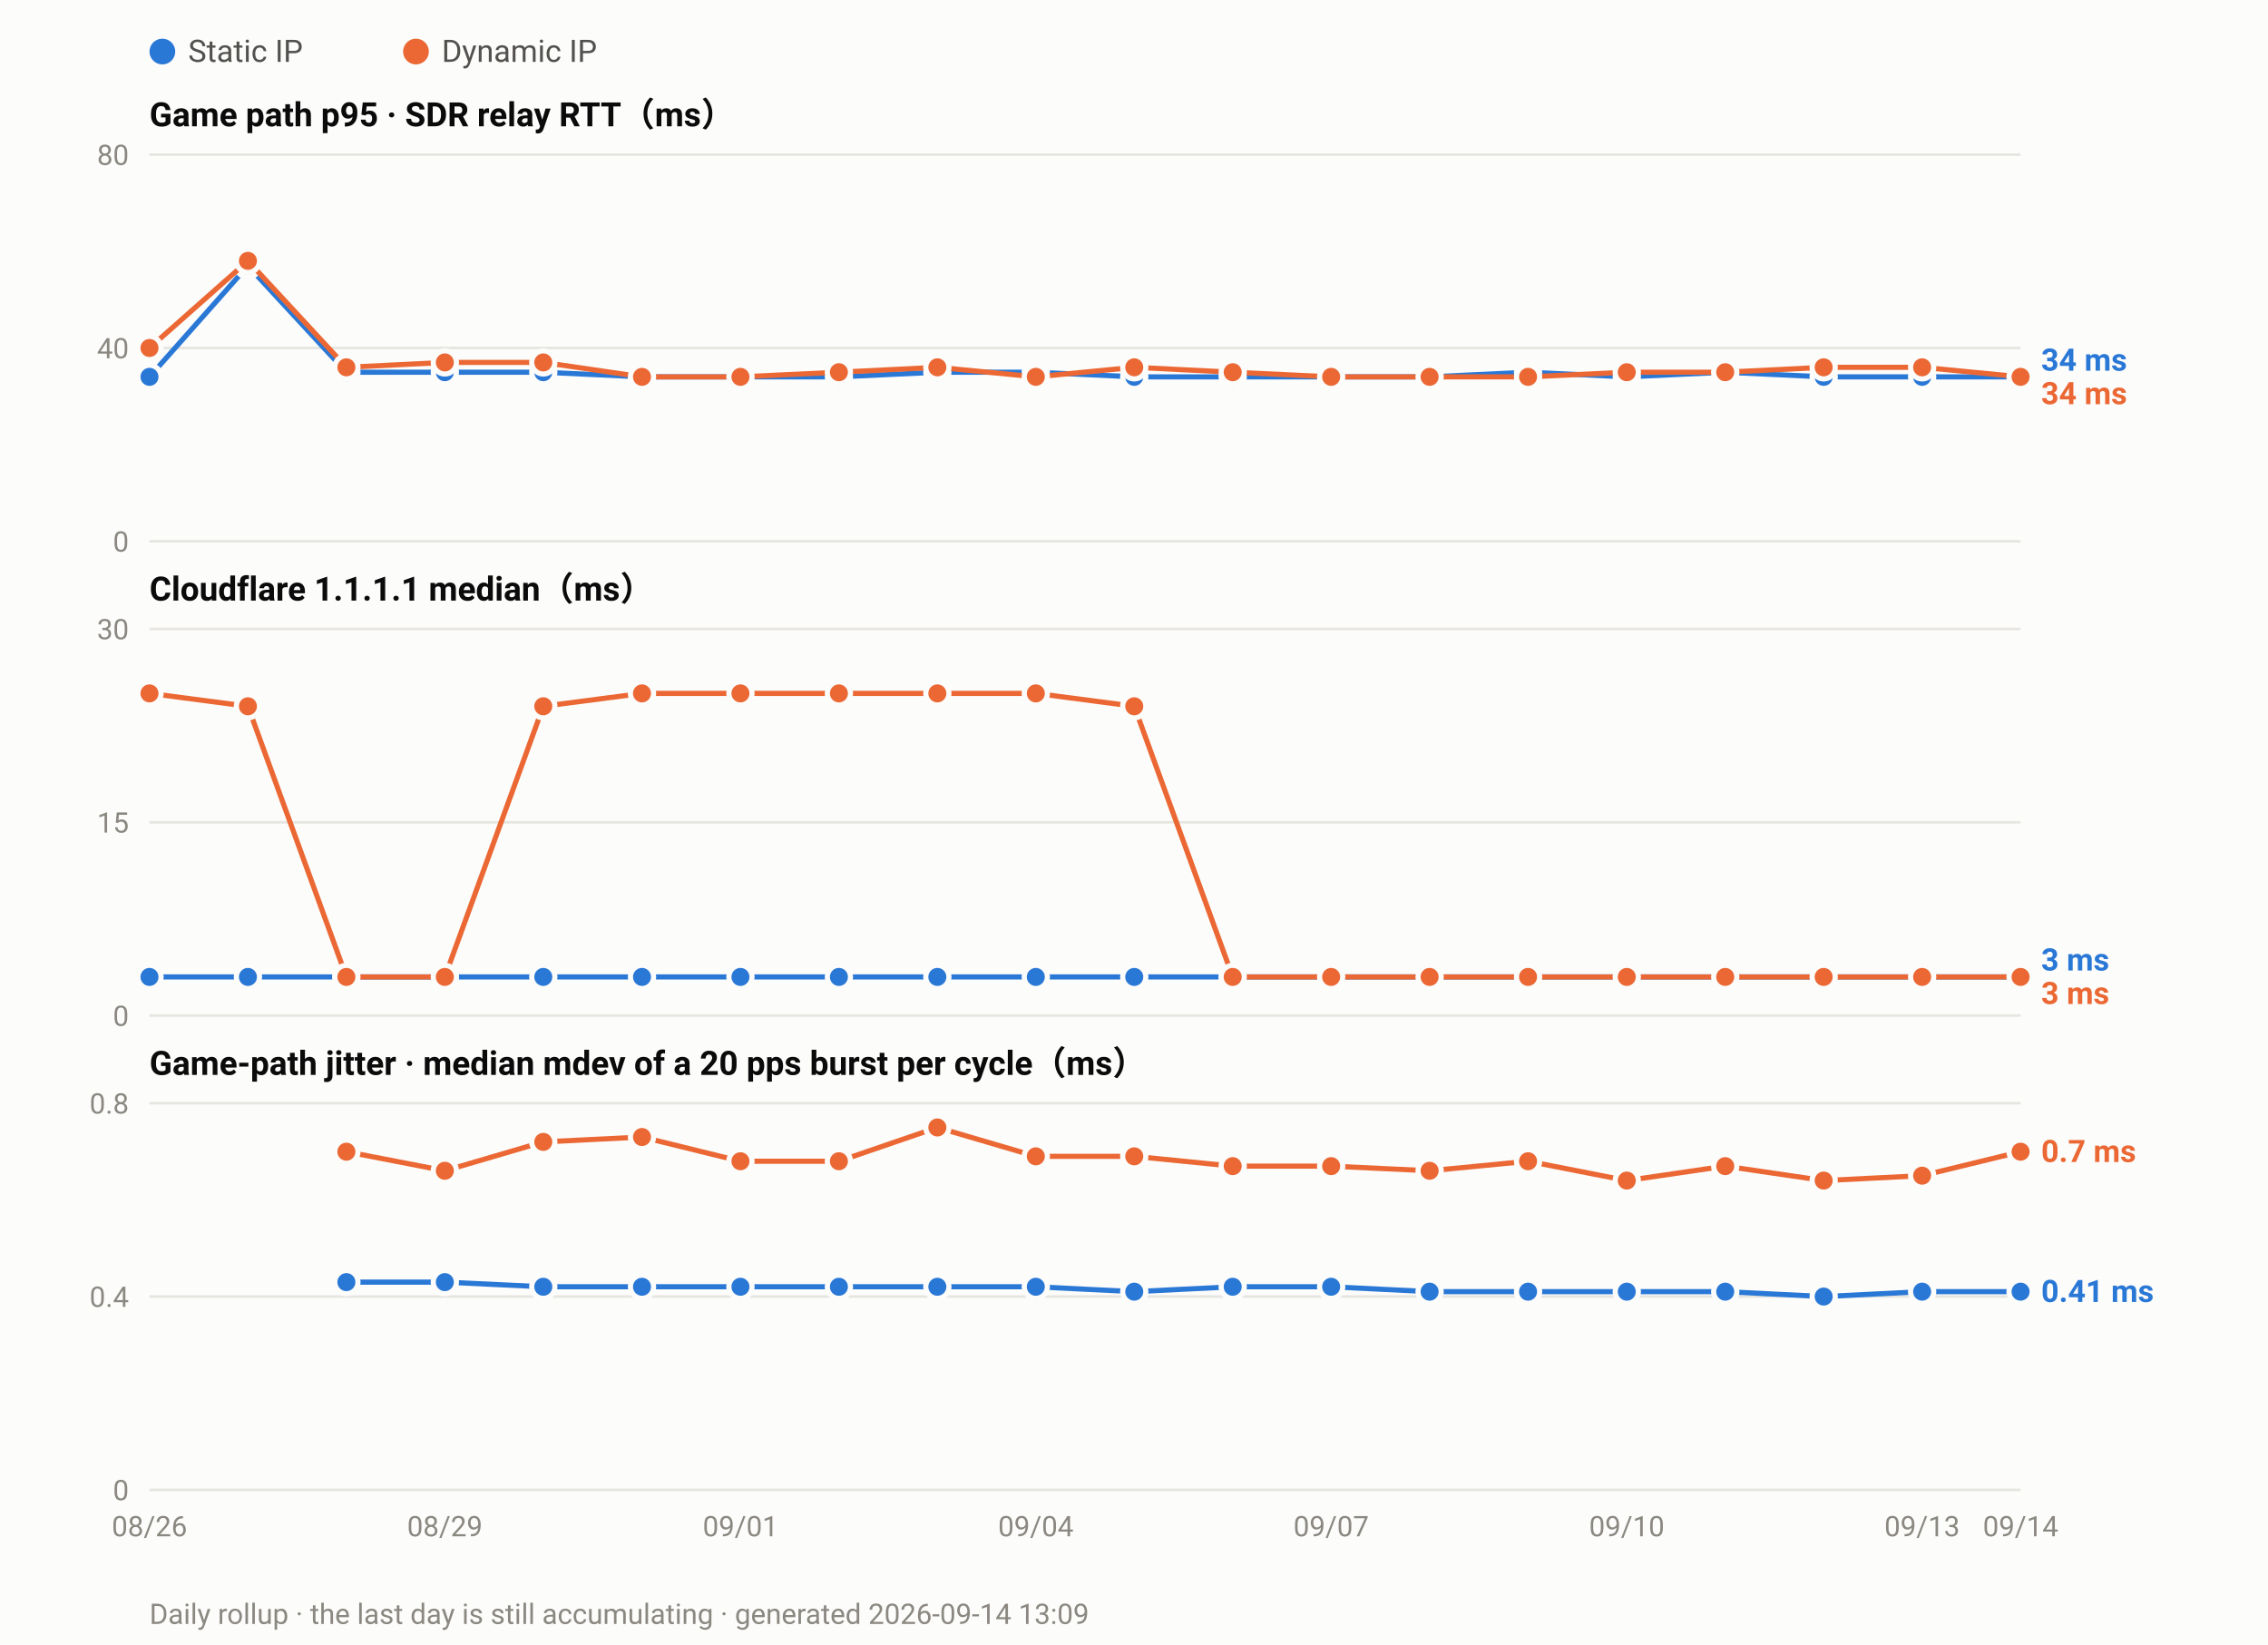
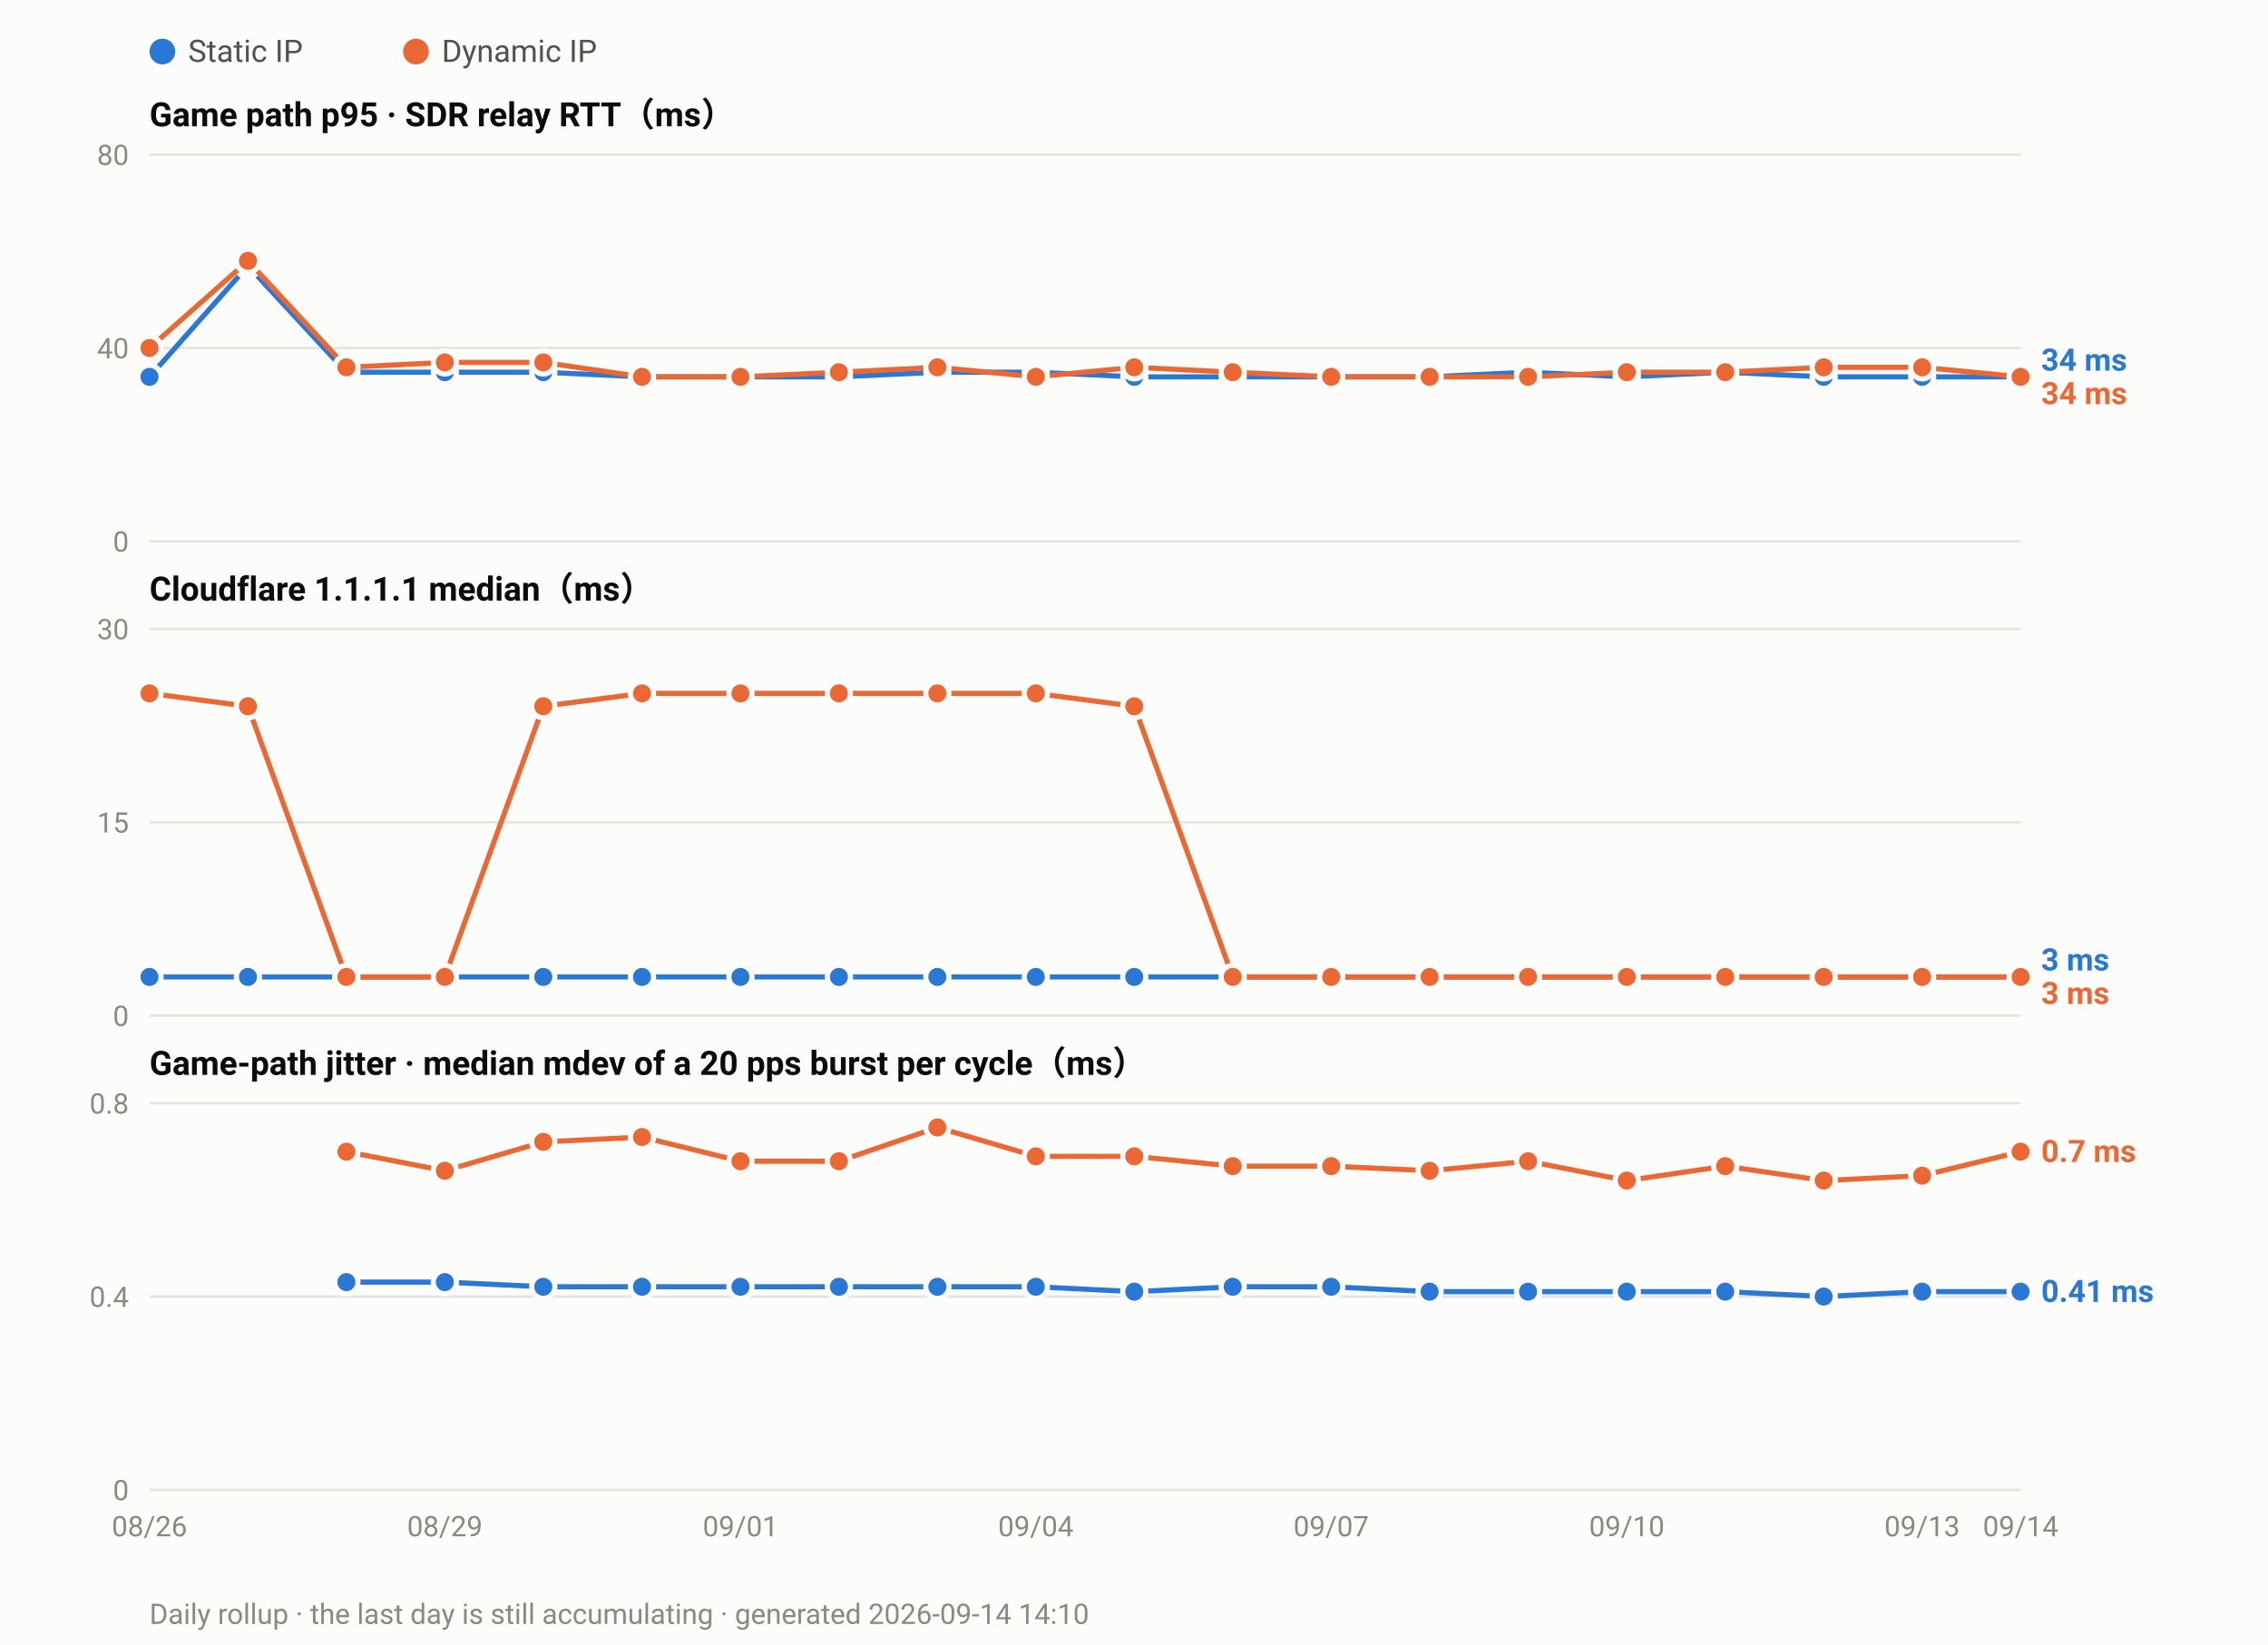
<svg xmlns="http://www.w3.org/2000/svg" width="880" height="638" viewBox="0 0 880 638" font-family="ui-sans-serif,-apple-system,Segoe UI,Roboto,Helvetica,Arial,sans-serif">
  <rect width="880" height="638" fill="#fcfcfb" />
  <circle cx="63.0" cy="20" r="5" fill="#2a78d6" />
  <text x="73.0" y="24" font-size="12" fill="#52514e">Static IP</text>
  <circle cx="161.4" cy="20" r="5" fill="#eb6834" />
  <text x="171.4" y="24" font-size="12" fill="#52514e">Dynamic IP</text>
  <text x="58" y="49.0" font-size="13" font-weight="600" fill="#0b0b0b">Game path p95 · SDR relay RTT（ms）</text>
  <line x1="58" y1="210.0" x2="784.0" y2="210.0" stroke="#e6e5e0" stroke-width="1" />
  <text x="50" y="214.0" font-size="11" text-anchor="end" fill="#8a8880">0</text>
  <line x1="58" y1="135.0" x2="784.0" y2="135.0" stroke="#e6e5e0" stroke-width="1" />
  <text x="50" y="139.0" font-size="11" text-anchor="end" fill="#8a8880">40</text>
  <line x1="58" y1="60.0" x2="784.0" y2="60.0" stroke="#e6e5e0" stroke-width="1" />
  <text x="50" y="64.0" font-size="11" text-anchor="end" fill="#8a8880">80</text>
  <polyline fill="none" stroke="#2a78d6" stroke-width="2" stroke-linejoin="round" points="58.0,146.2 96.2,103.1 134.4,144.4 172.6,144.4 210.8,144.4 249.1,146.2 287.3,146.2 325.5,146.2 363.7,144.4 401.9,144.4 440.1,146.2 478.3,146.2 516.5,146.2 554.7,146.2 592.9,144.4 631.2,146.2 669.4,144.4 707.6,146.2 745.8,146.2 784.0,146.2" />
  <circle cx="58.0" cy="146.2" r="4.5" fill="#2a78d6" stroke="#fcfcfb" stroke-width="2" />
  <circle cx="96.2" cy="103.1" r="4.5" fill="#2a78d6" stroke="#fcfcfb" stroke-width="2" />
  <circle cx="134.4" cy="144.4" r="4.5" fill="#2a78d6" stroke="#fcfcfb" stroke-width="2" />
  <circle cx="172.6" cy="144.4" r="4.5" fill="#2a78d6" stroke="#fcfcfb" stroke-width="2" />
  <circle cx="210.8" cy="144.4" r="4.5" fill="#2a78d6" stroke="#fcfcfb" stroke-width="2" />
  <circle cx="249.1" cy="146.2" r="4.5" fill="#2a78d6" stroke="#fcfcfb" stroke-width="2" />
  <circle cx="287.3" cy="146.2" r="4.5" fill="#2a78d6" stroke="#fcfcfb" stroke-width="2" />
  <circle cx="325.5" cy="146.2" r="4.5" fill="#2a78d6" stroke="#fcfcfb" stroke-width="2" />
  <circle cx="363.7" cy="144.4" r="4.5" fill="#2a78d6" stroke="#fcfcfb" stroke-width="2" />
  <circle cx="401.9" cy="144.4" r="4.5" fill="#2a78d6" stroke="#fcfcfb" stroke-width="2" />
  <circle cx="440.1" cy="146.2" r="4.5" fill="#2a78d6" stroke="#fcfcfb" stroke-width="2" />
  <circle cx="478.3" cy="146.2" r="4.5" fill="#2a78d6" stroke="#fcfcfb" stroke-width="2" />
  <circle cx="516.5" cy="146.2" r="4.5" fill="#2a78d6" stroke="#fcfcfb" stroke-width="2" />
  <circle cx="554.7" cy="146.2" r="4.5" fill="#2a78d6" stroke="#fcfcfb" stroke-width="2" />
  <circle cx="592.9" cy="144.4" r="4.5" fill="#2a78d6" stroke="#fcfcfb" stroke-width="2" />
  <circle cx="631.2" cy="146.2" r="4.5" fill="#2a78d6" stroke="#fcfcfb" stroke-width="2" />
  <circle cx="669.4" cy="144.4" r="4.5" fill="#2a78d6" stroke="#fcfcfb" stroke-width="2" />
  <circle cx="707.6" cy="146.2" r="4.5" fill="#2a78d6" stroke="#fcfcfb" stroke-width="2" />
  <circle cx="745.8" cy="146.2" r="4.5" fill="#2a78d6" stroke="#fcfcfb" stroke-width="2" />
  <circle cx="784.0" cy="146.2" r="4.5" fill="#2a78d6" stroke="#fcfcfb" stroke-width="2" />
  <polyline fill="none" stroke="#eb6834" stroke-width="2" stroke-linejoin="round" points="58.0,135.0 96.2,101.2 134.4,142.5 172.6,140.6 210.8,140.6 249.1,146.2 287.3,146.2 325.5,144.4 363.7,142.5 401.9,146.2 440.1,142.5 478.3,144.4 516.5,146.2 554.7,146.2 592.9,146.2 631.2,144.4 669.4,144.4 707.6,142.5 745.8,142.5 784.0,146.2" />
  <circle cx="58.0" cy="135.0" r="4.5" fill="#eb6834" stroke="#fcfcfb" stroke-width="2" />
  <circle cx="96.2" cy="101.2" r="4.5" fill="#eb6834" stroke="#fcfcfb" stroke-width="2" />
  <circle cx="134.4" cy="142.5" r="4.5" fill="#eb6834" stroke="#fcfcfb" stroke-width="2" />
  <circle cx="172.6" cy="140.6" r="4.5" fill="#eb6834" stroke="#fcfcfb" stroke-width="2" />
  <circle cx="210.8" cy="140.6" r="4.5" fill="#eb6834" stroke="#fcfcfb" stroke-width="2" />
  <circle cx="249.1" cy="146.2" r="4.5" fill="#eb6834" stroke="#fcfcfb" stroke-width="2" />
  <circle cx="287.3" cy="146.2" r="4.5" fill="#eb6834" stroke="#fcfcfb" stroke-width="2" />
  <circle cx="325.5" cy="144.4" r="4.5" fill="#eb6834" stroke="#fcfcfb" stroke-width="2" />
  <circle cx="363.7" cy="142.5" r="4.5" fill="#eb6834" stroke="#fcfcfb" stroke-width="2" />
  <circle cx="401.9" cy="146.2" r="4.5" fill="#eb6834" stroke="#fcfcfb" stroke-width="2" />
  <circle cx="440.1" cy="142.5" r="4.5" fill="#eb6834" stroke="#fcfcfb" stroke-width="2" />
  <circle cx="478.3" cy="144.4" r="4.5" fill="#eb6834" stroke="#fcfcfb" stroke-width="2" />
  <circle cx="516.5" cy="146.2" r="4.5" fill="#eb6834" stroke="#fcfcfb" stroke-width="2" />
  <circle cx="554.7" cy="146.2" r="4.5" fill="#eb6834" stroke="#fcfcfb" stroke-width="2" />
  <circle cx="592.9" cy="146.2" r="4.5" fill="#eb6834" stroke="#fcfcfb" stroke-width="2" />
  <circle cx="631.2" cy="144.4" r="4.5" fill="#eb6834" stroke="#fcfcfb" stroke-width="2" />
  <circle cx="669.4" cy="144.4" r="4.5" fill="#eb6834" stroke="#fcfcfb" stroke-width="2" />
  <circle cx="707.6" cy="142.5" r="4.5" fill="#eb6834" stroke="#fcfcfb" stroke-width="2" />
  <circle cx="745.8" cy="142.5" r="4.5" fill="#eb6834" stroke="#fcfcfb" stroke-width="2" />
  <circle cx="784.0" cy="146.2" r="4.5" fill="#eb6834" stroke="#fcfcfb" stroke-width="2" />
  <text x="792.0" y="143.8" font-size="12" font-weight="600" fill="#2a78d6">34 ms</text>
  <text x="792.0" y="156.8" font-size="12" font-weight="600" fill="#eb6834">34 ms</text>
  <text x="58" y="233.0" font-size="13" font-weight="600" fill="#0b0b0b">Cloudflare 1.1.1.1 median（ms）</text>
  <line x1="58" y1="394.0" x2="784.0" y2="394.0" stroke="#e6e5e0" stroke-width="1" />
  <text x="50" y="398.0" font-size="11" text-anchor="end" fill="#8a8880">0</text>
  <line x1="58" y1="319.0" x2="784.0" y2="319.0" stroke="#e6e5e0" stroke-width="1" />
  <text x="50" y="323.0" font-size="11" text-anchor="end" fill="#8a8880">15</text>
  <line x1="58" y1="244.0" x2="784.0" y2="244.0" stroke="#e6e5e0" stroke-width="1" />
  <text x="50" y="248.0" font-size="11" text-anchor="end" fill="#8a8880">30</text>
  <polyline fill="none" stroke="#2a78d6" stroke-width="2" stroke-linejoin="round" points="58.0,379.0 96.2,379.0 134.4,379.0 172.6,379.0 210.8,379.0 249.1,379.0 287.3,379.0 325.5,379.0 363.7,379.0 401.9,379.0 440.1,379.0 478.3,379.0 516.5,379.0 554.7,379.0 592.9,379.0 631.2,379.0 669.4,379.0 707.6,379.0 745.8,379.0 784.0,379.0" />
  <circle cx="58.0" cy="379.0" r="4.5" fill="#2a78d6" stroke="#fcfcfb" stroke-width="2" />
  <circle cx="96.2" cy="379.0" r="4.5" fill="#2a78d6" stroke="#fcfcfb" stroke-width="2" />
  <circle cx="134.4" cy="379.0" r="4.5" fill="#2a78d6" stroke="#fcfcfb" stroke-width="2" />
  <circle cx="172.6" cy="379.0" r="4.5" fill="#2a78d6" stroke="#fcfcfb" stroke-width="2" />
  <circle cx="210.8" cy="379.0" r="4.5" fill="#2a78d6" stroke="#fcfcfb" stroke-width="2" />
  <circle cx="249.1" cy="379.0" r="4.5" fill="#2a78d6" stroke="#fcfcfb" stroke-width="2" />
  <circle cx="287.3" cy="379.0" r="4.5" fill="#2a78d6" stroke="#fcfcfb" stroke-width="2" />
  <circle cx="325.5" cy="379.0" r="4.5" fill="#2a78d6" stroke="#fcfcfb" stroke-width="2" />
  <circle cx="363.7" cy="379.0" r="4.5" fill="#2a78d6" stroke="#fcfcfb" stroke-width="2" />
  <circle cx="401.9" cy="379.0" r="4.5" fill="#2a78d6" stroke="#fcfcfb" stroke-width="2" />
  <circle cx="440.1" cy="379.0" r="4.5" fill="#2a78d6" stroke="#fcfcfb" stroke-width="2" />
  <circle cx="478.3" cy="379.0" r="4.5" fill="#2a78d6" stroke="#fcfcfb" stroke-width="2" />
  <circle cx="516.5" cy="379.0" r="4.5" fill="#2a78d6" stroke="#fcfcfb" stroke-width="2" />
  <circle cx="554.7" cy="379.0" r="4.5" fill="#2a78d6" stroke="#fcfcfb" stroke-width="2" />
  <circle cx="592.9" cy="379.0" r="4.5" fill="#2a78d6" stroke="#fcfcfb" stroke-width="2" />
  <circle cx="631.2" cy="379.0" r="4.5" fill="#2a78d6" stroke="#fcfcfb" stroke-width="2" />
  <circle cx="669.4" cy="379.0" r="4.5" fill="#2a78d6" stroke="#fcfcfb" stroke-width="2" />
  <circle cx="707.6" cy="379.0" r="4.5" fill="#2a78d6" stroke="#fcfcfb" stroke-width="2" />
  <circle cx="745.8" cy="379.0" r="4.5" fill="#2a78d6" stroke="#fcfcfb" stroke-width="2" />
  <circle cx="784.0" cy="379.0" r="4.5" fill="#2a78d6" stroke="#fcfcfb" stroke-width="2" />
  <polyline fill="none" stroke="#eb6834" stroke-width="2" stroke-linejoin="round" points="58.0,269.0 96.2,274.0 134.4,379.0 172.6,379.0 210.8,274.0 249.1,269.0 287.3,269.0 325.5,269.0 363.7,269.0 401.9,269.0 440.1,274.0 478.3,379.0 516.5,379.0 554.7,379.0 592.9,379.0 631.2,379.0 669.4,379.0 707.6,379.0 745.8,379.0 784.0,379.0" />
  <circle cx="58.0" cy="269.0" r="4.5" fill="#eb6834" stroke="#fcfcfb" stroke-width="2" />
  <circle cx="96.2" cy="274.0" r="4.5" fill="#eb6834" stroke="#fcfcfb" stroke-width="2" />
  <circle cx="134.4" cy="379.0" r="4.5" fill="#eb6834" stroke="#fcfcfb" stroke-width="2" />
  <circle cx="172.6" cy="379.0" r="4.5" fill="#eb6834" stroke="#fcfcfb" stroke-width="2" />
  <circle cx="210.8" cy="274.0" r="4.5" fill="#eb6834" stroke="#fcfcfb" stroke-width="2" />
  <circle cx="249.1" cy="269.0" r="4.5" fill="#eb6834" stroke="#fcfcfb" stroke-width="2" />
  <circle cx="287.3" cy="269.0" r="4.5" fill="#eb6834" stroke="#fcfcfb" stroke-width="2" />
  <circle cx="325.5" cy="269.0" r="4.5" fill="#eb6834" stroke="#fcfcfb" stroke-width="2" />
  <circle cx="363.7" cy="269.0" r="4.5" fill="#eb6834" stroke="#fcfcfb" stroke-width="2" />
  <circle cx="401.9" cy="269.0" r="4.5" fill="#eb6834" stroke="#fcfcfb" stroke-width="2" />
  <circle cx="440.1" cy="274.0" r="4.5" fill="#eb6834" stroke="#fcfcfb" stroke-width="2" />
  <circle cx="478.3" cy="379.0" r="4.5" fill="#eb6834" stroke="#fcfcfb" stroke-width="2" />
  <circle cx="516.5" cy="379.0" r="4.5" fill="#eb6834" stroke="#fcfcfb" stroke-width="2" />
  <circle cx="554.7" cy="379.0" r="4.5" fill="#eb6834" stroke="#fcfcfb" stroke-width="2" />
  <circle cx="592.9" cy="379.0" r="4.5" fill="#eb6834" stroke="#fcfcfb" stroke-width="2" />
  <circle cx="631.2" cy="379.0" r="4.5" fill="#eb6834" stroke="#fcfcfb" stroke-width="2" />
  <circle cx="669.4" cy="379.0" r="4.5" fill="#eb6834" stroke="#fcfcfb" stroke-width="2" />
  <circle cx="707.6" cy="379.0" r="4.5" fill="#eb6834" stroke="#fcfcfb" stroke-width="2" />
  <circle cx="745.8" cy="379.0" r="4.5" fill="#eb6834" stroke="#fcfcfb" stroke-width="2" />
  <circle cx="784.0" cy="379.0" r="4.5" fill="#eb6834" stroke="#fcfcfb" stroke-width="2" />
  <text x="792.0" y="376.5" font-size="12" font-weight="600" fill="#2a78d6">3 ms</text>
  <text x="792.0" y="389.5" font-size="12" font-weight="600" fill="#eb6834">3 ms</text>
  <text x="58" y="417.0" font-size="13" font-weight="600" fill="#0b0b0b">Game-path jitter · median mdev of a 20 pps burst per cycle（ms）</text>
  <line x1="58" y1="578.0" x2="784.0" y2="578.0" stroke="#e6e5e0" stroke-width="1" />
  <text x="50" y="582.0" font-size="11" text-anchor="end" fill="#8a8880">0</text>
  <line x1="58" y1="503.0" x2="784.0" y2="503.0" stroke="#e6e5e0" stroke-width="1" />
  <text x="50" y="507.0" font-size="11" text-anchor="end" fill="#8a8880">0.4</text>
  <line x1="58" y1="428.0" x2="784.0" y2="428.0" stroke="#e6e5e0" stroke-width="1" />
  <text x="50" y="432.0" font-size="11" text-anchor="end" fill="#8a8880">0.8</text>
  <polyline fill="none" stroke="#2a78d6" stroke-width="2" stroke-linejoin="round" points="134.4,497.4 172.6,497.4 210.8,499.2 249.1,499.2 287.3,499.2 325.5,499.2 363.7,499.2 401.9,499.2 440.1,501.1 478.3,499.2 516.5,499.2 554.7,501.1 592.9,501.1 631.2,501.1 669.4,501.1 707.6,503.0 745.8,501.1 784.0,501.1" />
  <circle cx="134.4" cy="497.4" r="4.5" fill="#2a78d6" stroke="#fcfcfb" stroke-width="2" />
  <circle cx="172.6" cy="497.4" r="4.5" fill="#2a78d6" stroke="#fcfcfb" stroke-width="2" />
  <circle cx="210.8" cy="499.2" r="4.5" fill="#2a78d6" stroke="#fcfcfb" stroke-width="2" />
  <circle cx="249.1" cy="499.2" r="4.5" fill="#2a78d6" stroke="#fcfcfb" stroke-width="2" />
  <circle cx="287.3" cy="499.2" r="4.5" fill="#2a78d6" stroke="#fcfcfb" stroke-width="2" />
  <circle cx="325.5" cy="499.2" r="4.5" fill="#2a78d6" stroke="#fcfcfb" stroke-width="2" />
  <circle cx="363.7" cy="499.2" r="4.5" fill="#2a78d6" stroke="#fcfcfb" stroke-width="2" />
  <circle cx="401.9" cy="499.2" r="4.5" fill="#2a78d6" stroke="#fcfcfb" stroke-width="2" />
  <circle cx="440.1" cy="501.1" r="4.5" fill="#2a78d6" stroke="#fcfcfb" stroke-width="2" />
  <circle cx="478.3" cy="499.2" r="4.5" fill="#2a78d6" stroke="#fcfcfb" stroke-width="2" />
  <circle cx="516.5" cy="499.2" r="4.5" fill="#2a78d6" stroke="#fcfcfb" stroke-width="2" />
  <circle cx="554.7" cy="501.1" r="4.5" fill="#2a78d6" stroke="#fcfcfb" stroke-width="2" />
  <circle cx="592.9" cy="501.1" r="4.5" fill="#2a78d6" stroke="#fcfcfb" stroke-width="2" />
  <circle cx="631.2" cy="501.1" r="4.5" fill="#2a78d6" stroke="#fcfcfb" stroke-width="2" />
  <circle cx="669.4" cy="501.1" r="4.5" fill="#2a78d6" stroke="#fcfcfb" stroke-width="2" />
  <circle cx="707.6" cy="503.0" r="4.5" fill="#2a78d6" stroke="#fcfcfb" stroke-width="2" />
  <circle cx="745.8" cy="501.1" r="4.5" fill="#2a78d6" stroke="#fcfcfb" stroke-width="2" />
  <circle cx="784.0" cy="501.1" r="4.5" fill="#2a78d6" stroke="#fcfcfb" stroke-width="2" />
  <polyline fill="none" stroke="#eb6834" stroke-width="2" stroke-linejoin="round" points="134.4,446.8 172.6,454.2 210.8,443.0 249.1,441.1 287.3,450.5 325.5,450.5 363.7,437.4 401.9,448.6 440.1,448.6 478.3,452.4 516.5,452.4 554.7,454.2 592.9,450.5 631.2,458.0 669.4,452.4 707.6,458.0 745.8,456.1 784.0,446.8" />
  <circle cx="134.4" cy="446.8" r="4.5" fill="#eb6834" stroke="#fcfcfb" stroke-width="2" />
  <circle cx="172.6" cy="454.2" r="4.5" fill="#eb6834" stroke="#fcfcfb" stroke-width="2" />
  <circle cx="210.8" cy="443.0" r="4.5" fill="#eb6834" stroke="#fcfcfb" stroke-width="2" />
  <circle cx="249.1" cy="441.1" r="4.5" fill="#eb6834" stroke="#fcfcfb" stroke-width="2" />
  <circle cx="287.3" cy="450.5" r="4.5" fill="#eb6834" stroke="#fcfcfb" stroke-width="2" />
  <circle cx="325.5" cy="450.5" r="4.5" fill="#eb6834" stroke="#fcfcfb" stroke-width="2" />
  <circle cx="363.7" cy="437.4" r="4.5" fill="#eb6834" stroke="#fcfcfb" stroke-width="2" />
  <circle cx="401.9" cy="448.6" r="4.5" fill="#eb6834" stroke="#fcfcfb" stroke-width="2" />
  <circle cx="440.1" cy="448.6" r="4.5" fill="#eb6834" stroke="#fcfcfb" stroke-width="2" />
  <circle cx="478.3" cy="452.4" r="4.5" fill="#eb6834" stroke="#fcfcfb" stroke-width="2" />
  <circle cx="516.5" cy="452.4" r="4.5" fill="#eb6834" stroke="#fcfcfb" stroke-width="2" />
  <circle cx="554.7" cy="454.2" r="4.5" fill="#eb6834" stroke="#fcfcfb" stroke-width="2" />
  <circle cx="592.9" cy="450.5" r="4.5" fill="#eb6834" stroke="#fcfcfb" stroke-width="2" />
  <circle cx="631.2" cy="458.0" r="4.5" fill="#eb6834" stroke="#fcfcfb" stroke-width="2" />
  <circle cx="669.4" cy="452.4" r="4.5" fill="#eb6834" stroke="#fcfcfb" stroke-width="2" />
  <circle cx="707.6" cy="458.0" r="4.5" fill="#eb6834" stroke="#fcfcfb" stroke-width="2" />
  <circle cx="745.8" cy="456.1" r="4.5" fill="#eb6834" stroke="#fcfcfb" stroke-width="2" />
  <circle cx="784.0" cy="446.8" r="4.5" fill="#eb6834" stroke="#fcfcfb" stroke-width="2" />
  <text x="792.0" y="450.8" font-size="12" font-weight="600" fill="#eb6834">0.7 ms</text>
  <text x="792.0" y="505.1" font-size="12" font-weight="600" fill="#2a78d6">0.41 ms</text>
  <text x="58.0" y="596.0" font-size="11" text-anchor="middle" fill="#8a8880">08/26</text>
  <text x="172.6" y="596.0" font-size="11" text-anchor="middle" fill="#8a8880">08/29</text>
  <text x="287.3" y="596.0" font-size="11" text-anchor="middle" fill="#8a8880">09/01</text>
  <text x="401.9" y="596.0" font-size="11" text-anchor="middle" fill="#8a8880">09/04</text>
  <text x="516.5" y="596.0" font-size="11" text-anchor="middle" fill="#8a8880">09/07</text>
  <text x="631.2" y="596.0" font-size="11" text-anchor="middle" fill="#8a8880">09/10</text>
  <text x="745.8" y="596.0" font-size="11" text-anchor="middle" fill="#8a8880">09/13</text>
  <text x="784.0" y="596.0" font-size="11" text-anchor="middle" fill="#8a8880">09/14</text>
-   <text x="58" y="630" font-size="11" fill="#8a8880">Daily rollup · the last day is still accumulating · generated 2026-09-14 13:09</text>
+   <text x="58" y="630" font-size="11" fill="#8a8880">Daily rollup · the last day is still accumulating · generated 2026-09-14 14:10</text>
</svg>
